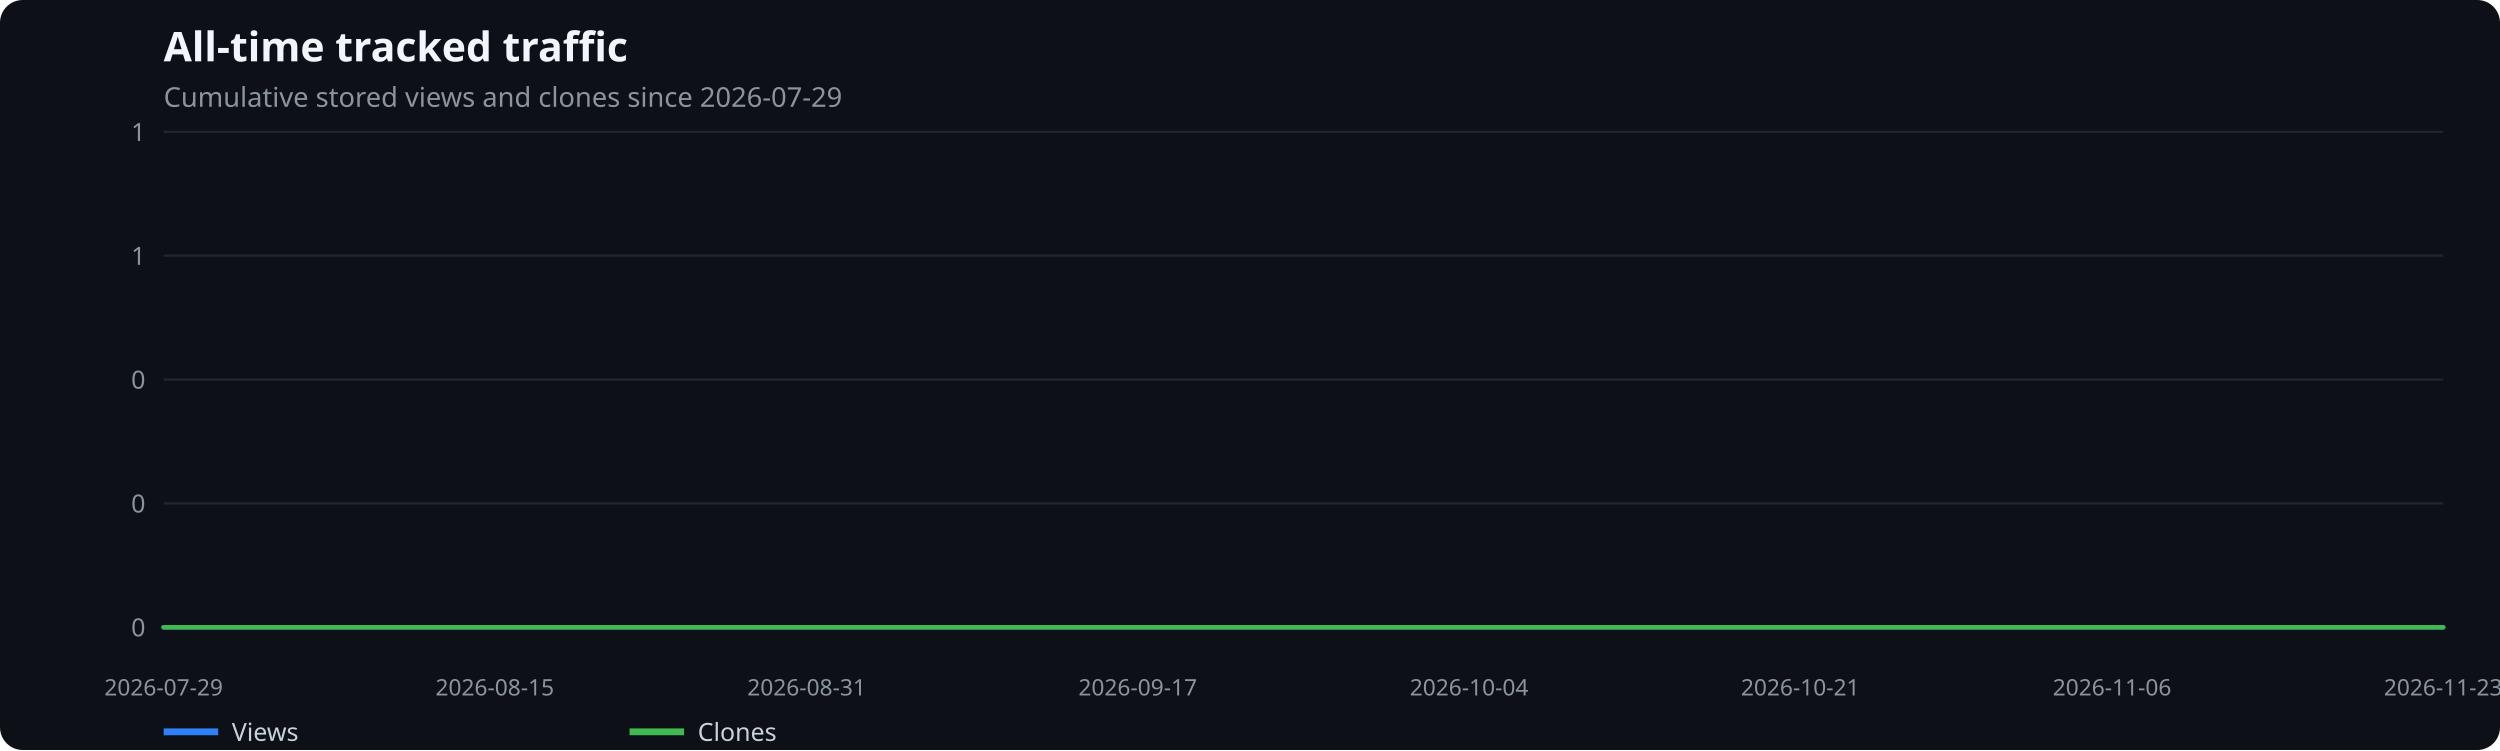
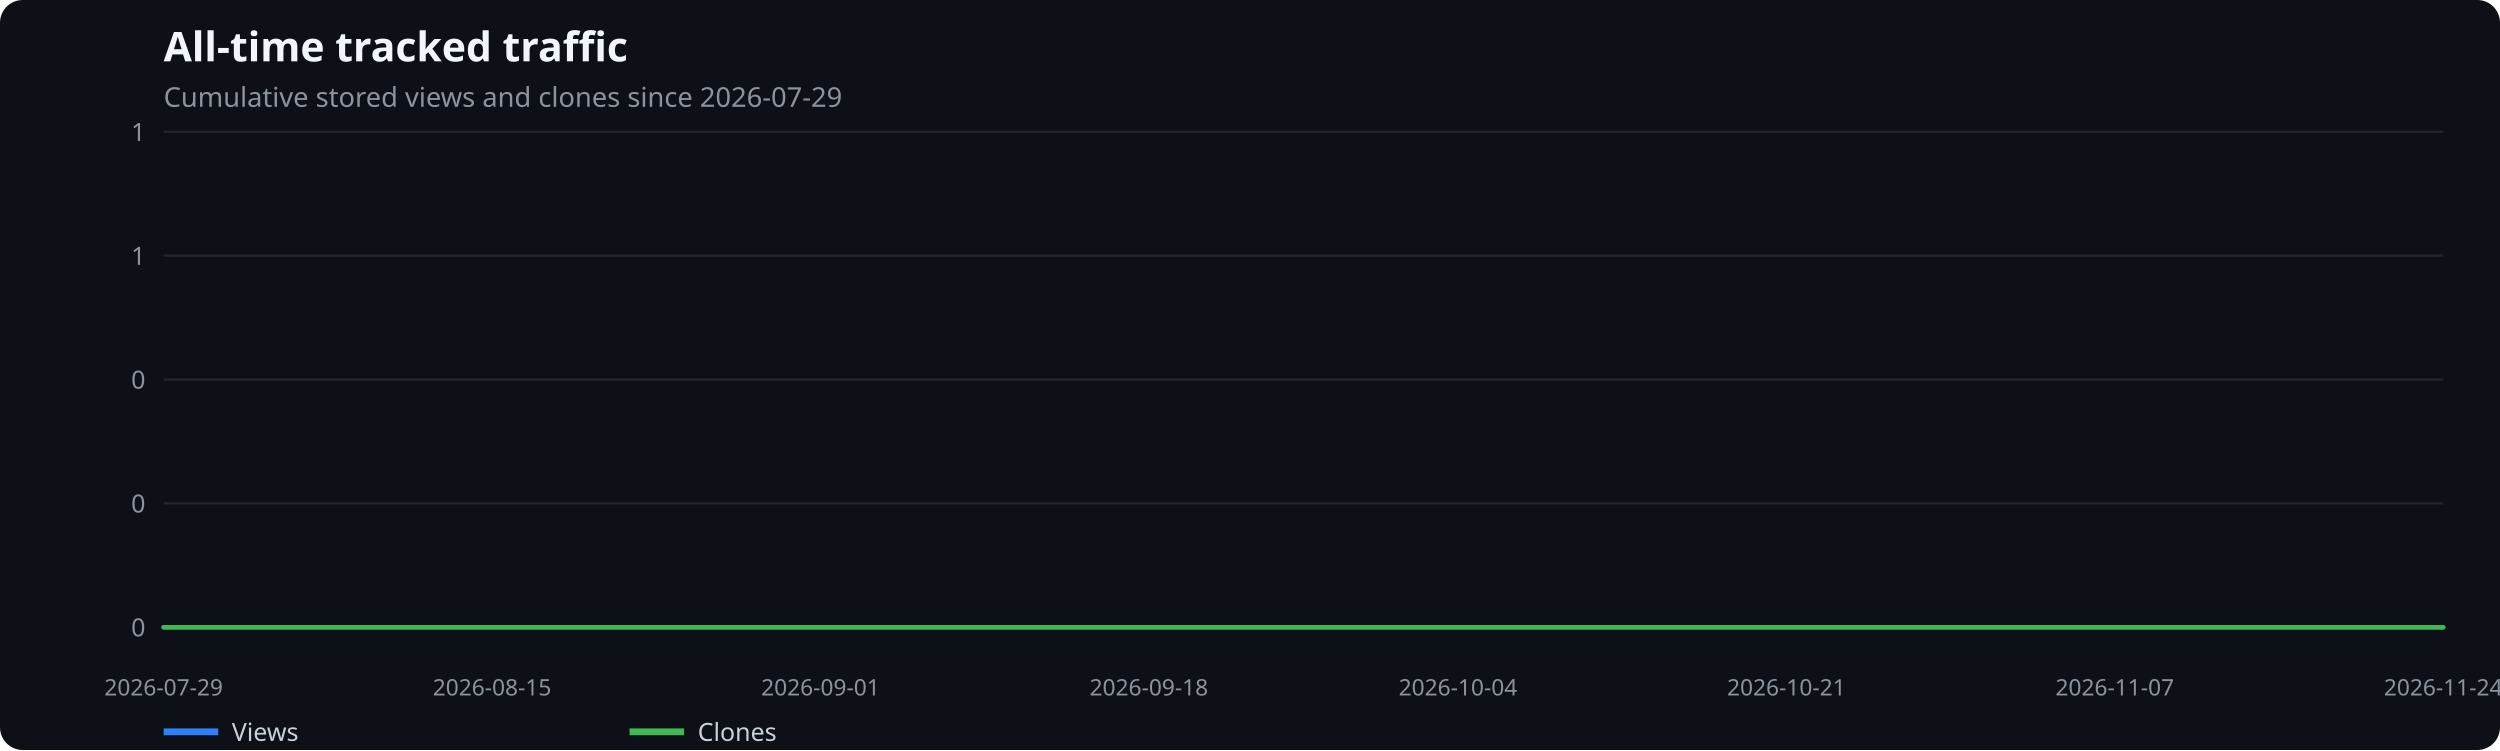
<svg xmlns="http://www.w3.org/2000/svg" width="1100" height="330" viewBox="0 0 1100 330" role="img" aria-label="All-time tracked traffic">
  <rect width="100%" height="100%" fill="#0d1117" rx="10" />
  <text x="72" y="27" fill="#f0f6fc" font-family="system-ui,sans-serif" font-size="18" font-weight="600">All-time tracked traffic</text>
  <text x="72" y="47" fill="#8b949e" font-family="system-ui,sans-serif" font-size="12">Cumulative stored views and clones since 2026-07-29</text>
  <line x1="72" x2="1075" y1="276.0" y2="276.0" stroke="#21262d" />
  <text x="64" y="280.0" text-anchor="end" fill="#8b949e" font-family="system-ui,sans-serif" font-size="11">0</text>
  <line x1="72" x2="1075" y1="221.5" y2="221.5" stroke="#21262d" />
  <text x="64" y="225.5" text-anchor="end" fill="#8b949e" font-family="system-ui,sans-serif" font-size="11">0</text>
  <line x1="72" x2="1075" y1="167.0" y2="167.0" stroke="#21262d" />
  <text x="64" y="171.0" text-anchor="end" fill="#8b949e" font-family="system-ui,sans-serif" font-size="11">0</text>
  <line x1="72" x2="1075" y1="112.5" y2="112.5" stroke="#21262d" />
  <text x="64" y="116.5" text-anchor="end" fill="#8b949e" font-family="system-ui,sans-serif" font-size="11">1</text>
  <line x1="72" x2="1075" y1="58.0" y2="58.0" stroke="#21262d" />
  <text x="64" y="62.0" text-anchor="end" fill="#8b949e" font-family="system-ui,sans-serif" font-size="11">1</text>
  <text x="72.0" y="306" text-anchor="middle" fill="#8b949e" font-family="system-ui,sans-serif" font-size="10">2026-07-29</text>
-   <text x="217.7" y="306" text-anchor="middle" fill="#8b949e" font-family="system-ui,sans-serif" font-size="10">2026-08-15</text>
-   <text x="354.9" y="306" text-anchor="middle" fill="#8b949e" font-family="system-ui,sans-serif" font-size="10">2026-08-31</text>
-   <text x="500.6" y="306" text-anchor="middle" fill="#8b949e" font-family="system-ui,sans-serif" font-size="10">2026-09-17</text>
-   <text x="646.4" y="306" text-anchor="middle" fill="#8b949e" font-family="system-ui,sans-serif" font-size="10">2026-10-04</text>
-   <text x="792.1" y="306" text-anchor="middle" fill="#8b949e" font-family="system-ui,sans-serif" font-size="10">2026-10-21</text>
-   <text x="929.3" y="306" text-anchor="middle" fill="#8b949e" font-family="system-ui,sans-serif" font-size="10">2026-11-06</text>
-   <text x="1075.0" y="306" text-anchor="middle" fill="#8b949e" font-family="system-ui,sans-serif" font-size="10">2026-11-23</text>
-   <polyline points="72.0,276.0 80.6,276.0 89.1,276.0 97.7,276.0 106.3,276.0 114.9,276.0 123.4,276.0 132.0,276.0 140.6,276.0 149.2,276.0 157.7,276.0 166.3,276.0 174.9,276.0 183.4,276.0 192.0,276.0 200.6,276.0 209.2,276.0 217.7,276.0 226.3,276.0 234.9,276.0 243.5,276.0 252.0,276.0 260.6,276.0 269.2,276.0 277.7,276.0 286.3,276.0 294.9,276.0 303.5,276.0 312.0,276.0 320.6,276.0 329.2,276.0 337.8,276.0 346.3,276.0 354.9,276.0 363.5,276.0 372.0,276.0 380.6,276.0 389.2,276.0 397.8,276.0 406.3,276.0 414.9,276.0 423.5,276.0 432.1,276.0 440.6,276.0 449.2,276.0 457.8,276.0 466.3,276.0 474.9,276.0 483.5,276.0 492.1,276.0 500.6,276.0 509.2,276.0 517.8,276.0 526.4,276.0 534.9,276.0 543.5,276.0 552.1,276.0 560.6,276.0 569.2,276.0 577.8,276.0 586.4,276.0 594.9,276.0 603.5,276.0 612.1,276.0 620.6,276.0 629.2,276.0 637.8,276.0 646.4,276.0 654.9,276.0 663.5,276.0 672.1,276.0 680.7,276.0 689.2,276.0 697.8,276.0 706.4,276.0 714.9,276.0 723.5,276.0 732.1,276.0 740.7,276.0 749.2,276.0 757.8,276.0 766.4,276.0 775.0,276.0 783.5,276.0 792.1,276.0 800.7,276.0 809.2,276.0 817.8,276.0 826.4,276.0 835.0,276.0 843.5,276.0 852.1,276.0 860.7,276.0 869.3,276.0 877.8,276.0 886.4,276.0 895.0,276.0 903.5,276.0 912.1,276.0 920.7,276.0 929.3,276.0 937.8,276.0 946.4,276.0 955.0,276.0 963.6,276.0 972.1,276.0 980.7,276.0 989.3,276.0 997.8,276.0 1006.4,276.0 1015.0,276.0 1023.6,276.0 1032.1,276.0 1040.7,276.0 1049.3,276.0 1057.9,276.0 1066.4,276.0 1075.0,276.0" fill="none" stroke="#2f81f7" stroke-width="2" stroke-linecap="round" stroke-linejoin="round" />
+   <text x="216.5" y="306" text-anchor="middle" fill="#8b949e" font-family="system-ui,sans-serif" font-size="10">2026-08-15</text>
+   <text x="361.0" y="306" text-anchor="middle" fill="#8b949e" font-family="system-ui,sans-serif" font-size="10">2026-09-01</text>
+   <text x="505.5" y="306" text-anchor="middle" fill="#8b949e" font-family="system-ui,sans-serif" font-size="10">2026-09-18</text>
+   <text x="641.5" y="306" text-anchor="middle" fill="#8b949e" font-family="system-ui,sans-serif" font-size="10">2026-10-04</text>
+   <text x="786.0" y="306" text-anchor="middle" fill="#8b949e" font-family="system-ui,sans-serif" font-size="10">2026-10-21</text>
+   <text x="930.5" y="306" text-anchor="middle" fill="#8b949e" font-family="system-ui,sans-serif" font-size="10">2026-11-07</text>
+   <text x="1075.0" y="306" text-anchor="middle" fill="#8b949e" font-family="system-ui,sans-serif" font-size="10">2026-11-24</text>
+   <polyline points="72.0,276.0 80.5,276.0 89.0,276.0 97.5,276.0 106.0,276.0 114.5,276.0 123.0,276.0 131.5,276.0 140.0,276.0 148.5,276.0 157.0,276.0 165.5,276.0 174.0,276.0 182.5,276.0 191.0,276.0 199.5,276.0 208.0,276.0 216.5,276.0 225.0,276.0 233.5,276.0 242.0,276.0 250.5,276.0 259.0,276.0 267.5,276.0 276.0,276.0 284.5,276.0 293.0,276.0 301.5,276.0 310.0,276.0 318.5,276.0 327.0,276.0 335.5,276.0 344.0,276.0 352.5,276.0 361.0,276.0 369.5,276.0 378.0,276.0 386.5,276.0 395.0,276.0 403.5,276.0 412.0,276.0 420.5,276.0 429.0,276.0 437.5,276.0 446.0,276.0 454.5,276.0 463.0,276.0 471.5,276.0 480.0,276.0 488.5,276.0 497.0,276.0 505.5,276.0 514.0,276.0 522.5,276.0 531.0,276.0 539.5,276.0 548.0,276.0 556.5,276.0 565.0,276.0 573.5,276.0 582.0,276.0 590.5,276.0 599.0,276.0 607.5,276.0 616.0,276.0 624.5,276.0 633.0,276.0 641.5,276.0 650.0,276.0 658.5,276.0 667.0,276.0 675.5,276.0 684.0,276.0 692.5,276.0 701.0,276.0 709.5,276.0 718.0,276.0 726.5,276.0 735.0,276.0 743.5,276.0 752.0,276.0 760.5,276.0 769.0,276.0 777.5,276.0 786.0,276.0 794.5,276.0 803.0,276.0 811.5,276.0 820.0,276.0 828.5,276.0 837.0,276.0 845.5,276.0 854.0,276.0 862.5,276.0 871.0,276.0 879.5,276.0 888.0,276.0 896.5,276.0 905.0,276.0 913.5,276.0 922.0,276.0 930.5,276.0 939.0,276.0 947.5,276.0 956.0,276.0 964.5,276.0 973.0,276.0 981.5,276.0 990.0,276.0 998.5,276.0 1007.0,276.0 1015.5,276.0 1024.0,276.0 1032.5,276.0 1041.0,276.0 1049.5,276.0 1058.0,276.0 1066.5,276.0 1075.0,276.0" fill="none" stroke="#2f81f7" stroke-width="2" stroke-linecap="round" stroke-linejoin="round" />
  <line x1="72" x2="96" y1="322" y2="322" stroke="#2f81f7" stroke-width="3" />
  <text x="102" y="326" fill="#c9d1d9" font-family="system-ui,sans-serif" font-size="11">Views</text>
-   <polyline points="72.0,276.0 80.6,276.0 89.1,276.0 97.7,276.0 106.3,276.0 114.9,276.0 123.4,276.0 132.0,276.0 140.6,276.0 149.2,276.0 157.7,276.0 166.3,276.0 174.9,276.0 183.4,276.0 192.0,276.0 200.6,276.0 209.2,276.0 217.7,276.0 226.3,276.0 234.9,276.0 243.5,276.0 252.0,276.0 260.6,276.0 269.2,276.0 277.7,276.0 286.3,276.0 294.9,276.0 303.5,276.0 312.0,276.0 320.6,276.0 329.2,276.0 337.8,276.0 346.3,276.0 354.9,276.0 363.5,276.0 372.0,276.0 380.6,276.0 389.2,276.0 397.8,276.0 406.3,276.0 414.9,276.0 423.5,276.0 432.1,276.0 440.6,276.0 449.2,276.0 457.8,276.0 466.3,276.0 474.9,276.0 483.5,276.0 492.1,276.0 500.6,276.0 509.2,276.0 517.8,276.0 526.4,276.0 534.9,276.0 543.5,276.0 552.1,276.0 560.6,276.0 569.2,276.0 577.8,276.0 586.4,276.0 594.9,276.0 603.5,276.0 612.1,276.0 620.6,276.0 629.2,276.0 637.8,276.0 646.4,276.0 654.9,276.0 663.5,276.0 672.1,276.0 680.7,276.0 689.2,276.0 697.8,276.0 706.4,276.0 714.9,276.0 723.5,276.0 732.1,276.0 740.7,276.0 749.2,276.0 757.8,276.0 766.4,276.0 775.0,276.0 783.5,276.0 792.1,276.0 800.7,276.0 809.2,276.0 817.8,276.0 826.4,276.0 835.0,276.0 843.5,276.0 852.1,276.0 860.7,276.0 869.3,276.0 877.8,276.0 886.4,276.0 895.0,276.0 903.5,276.0 912.1,276.0 920.7,276.0 929.3,276.0 937.8,276.0 946.4,276.0 955.0,276.0 963.6,276.0 972.1,276.0 980.7,276.0 989.3,276.0 997.8,276.0 1006.4,276.0 1015.0,276.0 1023.6,276.0 1032.1,276.0 1040.7,276.0 1049.3,276.0 1057.9,276.0 1066.4,276.0 1075.0,276.0" fill="none" stroke="#3fb950" stroke-width="2" stroke-linecap="round" stroke-linejoin="round" />
+   <polyline points="72.0,276.0 80.5,276.0 89.0,276.0 97.5,276.0 106.0,276.0 114.5,276.0 123.0,276.0 131.5,276.0 140.0,276.0 148.5,276.0 157.0,276.0 165.5,276.0 174.0,276.0 182.5,276.0 191.0,276.0 199.5,276.0 208.0,276.0 216.5,276.0 225.0,276.0 233.5,276.0 242.0,276.0 250.5,276.0 259.0,276.0 267.5,276.0 276.0,276.0 284.5,276.0 293.0,276.0 301.5,276.0 310.0,276.0 318.5,276.0 327.0,276.0 335.5,276.0 344.0,276.0 352.5,276.0 361.0,276.0 369.5,276.0 378.0,276.0 386.5,276.0 395.0,276.0 403.5,276.0 412.0,276.0 420.5,276.0 429.0,276.0 437.5,276.0 446.0,276.0 454.5,276.0 463.0,276.0 471.5,276.0 480.0,276.0 488.5,276.0 497.0,276.0 505.5,276.0 514.0,276.0 522.5,276.0 531.0,276.0 539.5,276.0 548.0,276.0 556.5,276.0 565.0,276.0 573.5,276.0 582.0,276.0 590.5,276.0 599.0,276.0 607.5,276.0 616.0,276.0 624.5,276.0 633.0,276.0 641.5,276.0 650.0,276.0 658.5,276.0 667.0,276.0 675.5,276.0 684.0,276.0 692.5,276.0 701.0,276.0 709.5,276.0 718.0,276.0 726.5,276.0 735.0,276.0 743.5,276.0 752.0,276.0 760.5,276.0 769.0,276.0 777.5,276.0 786.0,276.0 794.5,276.0 803.0,276.0 811.5,276.0 820.0,276.0 828.5,276.0 837.0,276.0 845.5,276.0 854.0,276.0 862.5,276.0 871.0,276.0 879.5,276.0 888.0,276.0 896.5,276.0 905.0,276.0 913.5,276.0 922.0,276.0 930.5,276.0 939.0,276.0 947.5,276.0 956.0,276.0 964.5,276.0 973.0,276.0 981.5,276.0 990.0,276.0 998.5,276.0 1007.0,276.0 1015.5,276.0 1024.0,276.0 1032.5,276.0 1041.0,276.0 1049.5,276.0 1058.0,276.0 1066.5,276.0 1075.0,276.0" fill="none" stroke="#3fb950" stroke-width="2" stroke-linecap="round" stroke-linejoin="round" />
  <line x1="277" x2="301" y1="322" y2="322" stroke="#3fb950" stroke-width="3" />
  <text x="307" y="326" fill="#c9d1d9" font-family="system-ui,sans-serif" font-size="11">Clones</text>
</svg>
